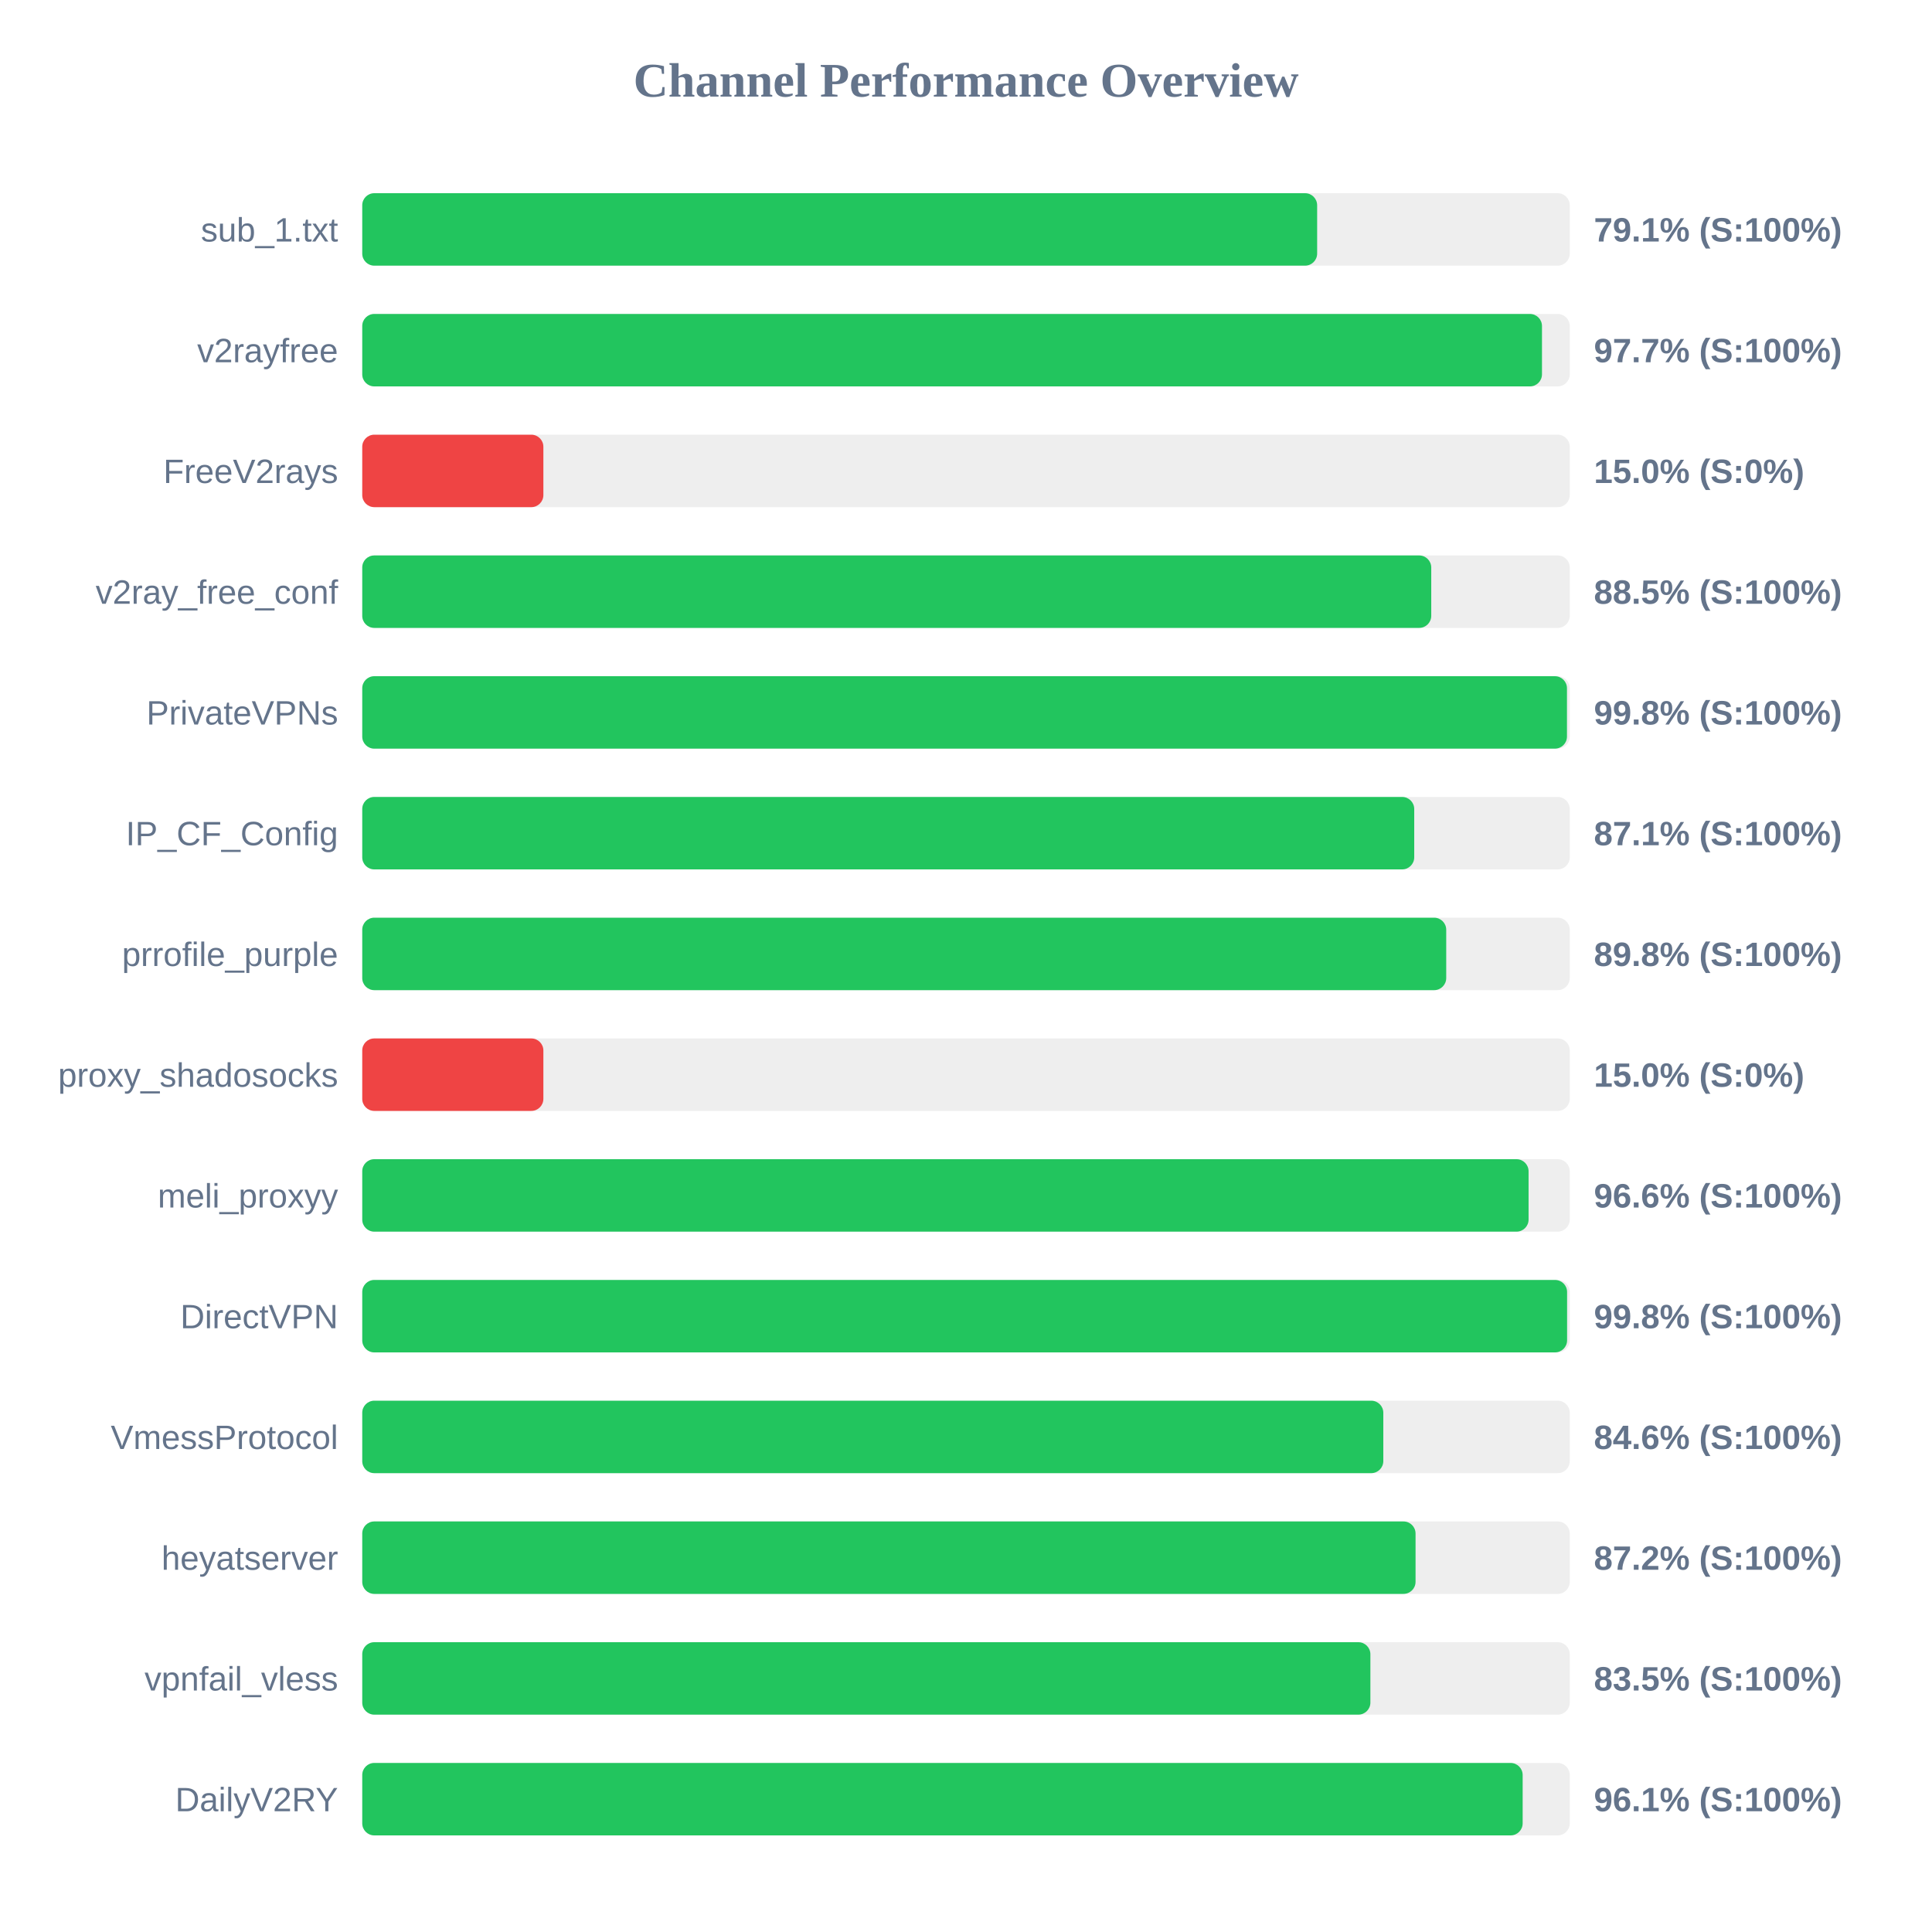
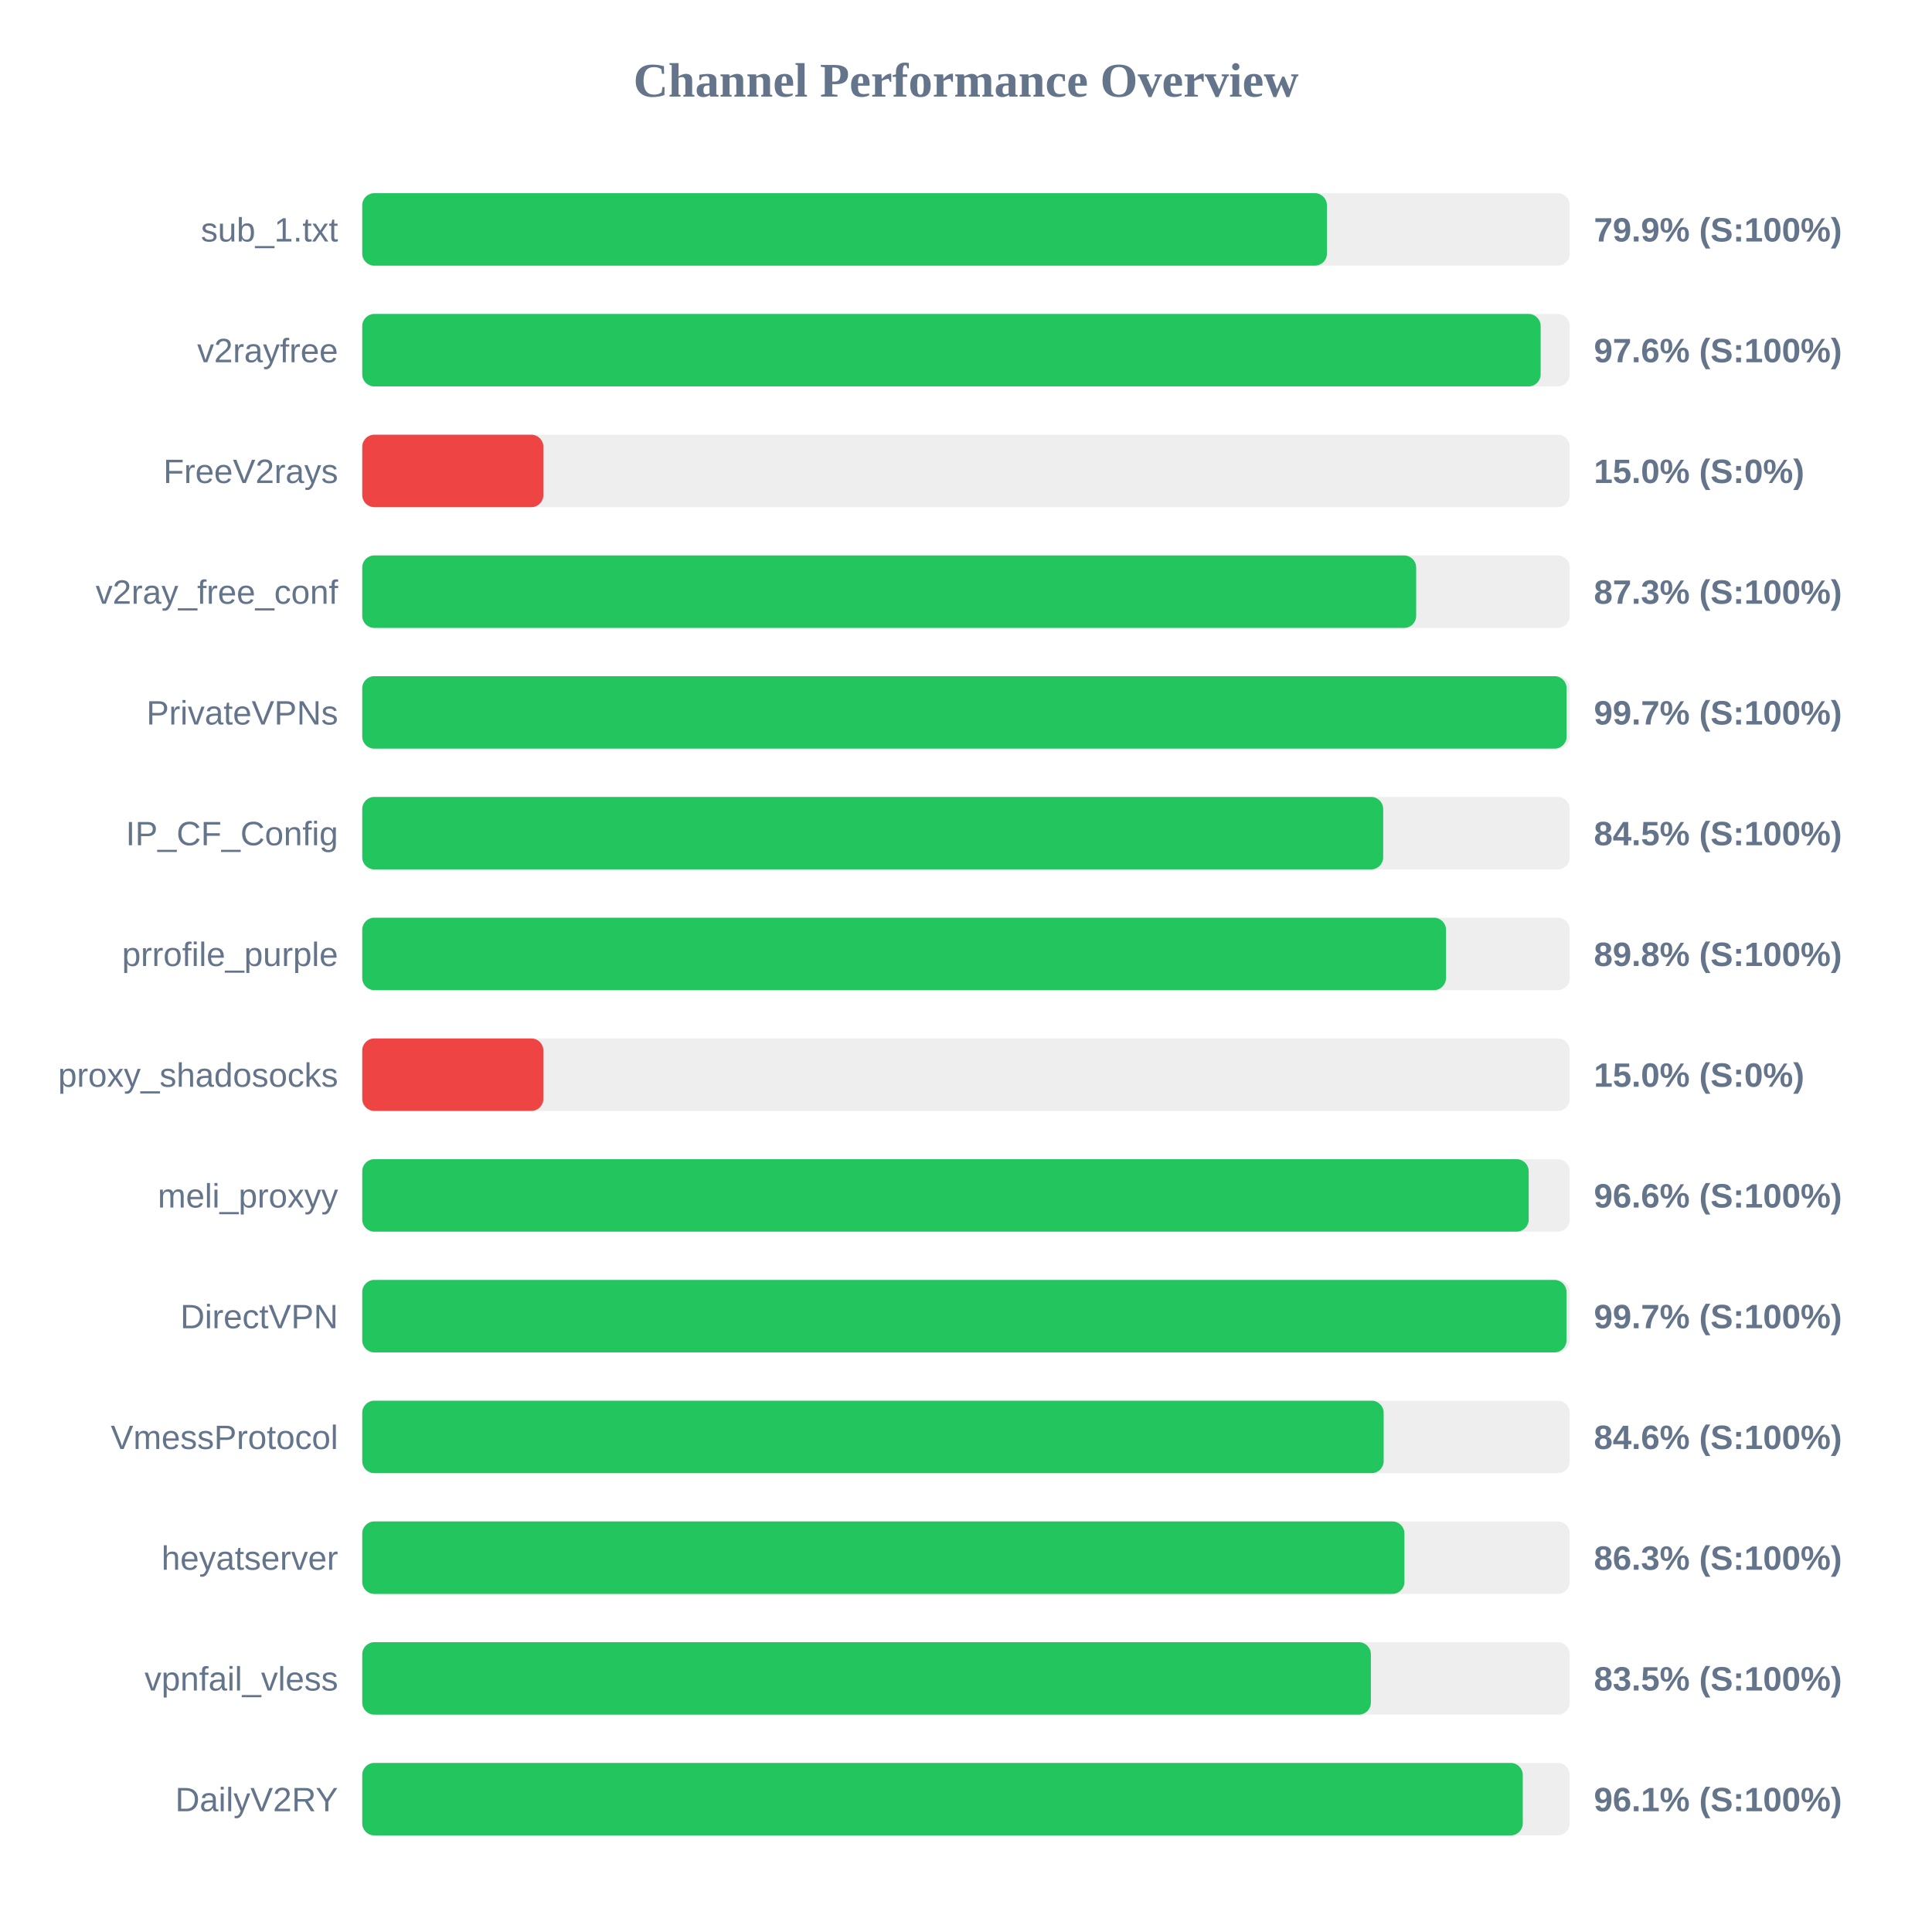
<svg xmlns="http://www.w3.org/2000/svg" width="800" height="800" version="1.1">
  <style>
        .row { font: 14px Arial; fill: #64748b; }
        .score { font: bold 14px Arial; fill: #64748b; }
    </style>
  <text x="400" y="40" text-anchor="middle" font-size="20px" font-weight="bold" fill="#64748b">Channel Performance Overview</text>
  <rect x="150" y="80" width="500" height="30" fill="#eee" rx="5" />
-   <rect x="150" y="80" width="395.4" height="30" fill="#22c55e" rx="5" />
+   <rect x="150" y="80" width="399.45" height="30" fill="#22c55e" rx="5" />
  <text x="140" y="100" text-anchor="end" class="row">sub_1.txt</text>
-   <text x="660" y="100" text-anchor="start" class="score">79.1% (S:100%)</text>
+   <text x="660" y="100" text-anchor="start" class="score">79.9% (S:100%)</text>
  <rect x="150" y="130" width="500" height="30" fill="#eee" rx="5" />
-   <rect x="150" y="130" width="488.5" height="30" fill="#22c55e" rx="5" />
+   <rect x="150" y="130" width="487.95" height="30" fill="#22c55e" rx="5" />
  <text x="140" y="150" text-anchor="end" class="row">v2rayfree</text>
-   <text x="660" y="150" text-anchor="start" class="score">97.7% (S:100%)</text>
+   <text x="660" y="150" text-anchor="start" class="score">97.6% (S:100%)</text>
  <rect x="150" y="180" width="500" height="30" fill="#eee" rx="5" />
  <rect x="150" y="180" width="75.0" height="30" fill="#ef4444" rx="5" />
  <text x="140" y="200" text-anchor="end" class="row">FreeV2rays</text>
  <text x="660" y="200" text-anchor="start" class="score">15.0% (S:0%)</text>
  <rect x="150" y="230" width="500" height="30" fill="#eee" rx="5" />
-   <rect x="150" y="230" width="442.65" height="30" fill="#22c55e" rx="5" />
+   <rect x="150" y="230" width="436.4" height="30" fill="#22c55e" rx="5" />
  <text x="140" y="250" text-anchor="end" class="row">v2ray_free_conf</text>
-   <text x="660" y="250" text-anchor="start" class="score">88.5% (S:100%)</text>
+   <text x="660" y="250" text-anchor="start" class="score">87.3% (S:100%)</text>
  <rect x="150" y="280" width="500" height="30" fill="#eee" rx="5" />
-   <rect x="150" y="280" width="498.85" height="30" fill="#22c55e" rx="5" />
+   <rect x="150" y="280" width="498.7" height="30" fill="#22c55e" rx="5" />
  <text x="140" y="300" text-anchor="end" class="row">PrivateVPNs</text>
-   <text x="660" y="300" text-anchor="start" class="score">99.8% (S:100%)</text>
+   <text x="660" y="300" text-anchor="start" class="score">99.7% (S:100%)</text>
  <rect x="150" y="330" width="500" height="30" fill="#eee" rx="5" />
-   <rect x="150" y="330" width="435.6" height="30" fill="#22c55e" rx="5" />
+   <rect x="150" y="330" width="422.75" height="30" fill="#22c55e" rx="5" />
  <text x="140" y="350" text-anchor="end" class="row">IP_CF_Config</text>
-   <text x="660" y="350" text-anchor="start" class="score">87.1% (S:100%)</text>
+   <text x="660" y="350" text-anchor="start" class="score">84.5% (S:100%)</text>
  <rect x="150" y="380" width="500" height="30" fill="#eee" rx="5" />
-   <rect x="150" y="380" width="448.85" height="30" fill="#22c55e" rx="5" />
+   <rect x="150" y="380" width="448.75" height="30" fill="#22c55e" rx="5" />
  <text x="140" y="400" text-anchor="end" class="row">prrofile_purple</text>
  <text x="660" y="400" text-anchor="start" class="score">89.8% (S:100%)</text>
  <rect x="150" y="430" width="500" height="30" fill="#eee" rx="5" />
  <rect x="150" y="430" width="75.0" height="30" fill="#ef4444" rx="5" />
  <text x="140" y="450" text-anchor="end" class="row">proxy_shadosocks</text>
  <text x="660" y="450" text-anchor="start" class="score">15.0% (S:0%)</text>
  <rect x="150" y="480" width="500" height="30" fill="#eee" rx="5" />
-   <rect x="150" y="480" width="482.95" height="30" fill="#22c55e" rx="5" />
+   <rect x="150" y="480" width="483.0" height="30" fill="#22c55e" rx="5" />
  <text x="140" y="500" text-anchor="end" class="row">meli_proxyy</text>
  <text x="660" y="500" text-anchor="start" class="score">96.6% (S:100%)</text>
  <rect x="150" y="530" width="500" height="30" fill="#eee" rx="5" />
-   <rect x="150" y="530" width="498.9" height="30" fill="#22c55e" rx="5" />
+   <rect x="150" y="530" width="498.65" height="30" fill="#22c55e" rx="5" />
  <text x="140" y="550" text-anchor="end" class="row">DirectVPN</text>
-   <text x="660" y="550" text-anchor="start" class="score">99.8% (S:100%)</text>
+   <text x="660" y="550" text-anchor="start" class="score">99.7% (S:100%)</text>
  <rect x="150" y="580" width="500" height="30" fill="#eee" rx="5" />
-   <rect x="150" y="580" width="422.8" height="30" fill="#22c55e" rx="5" />
+   <rect x="150" y="580" width="422.95" height="30" fill="#22c55e" rx="5" />
  <text x="140" y="600" text-anchor="end" class="row">VmessProtocol</text>
  <text x="660" y="600" text-anchor="start" class="score">84.6% (S:100%)</text>
  <rect x="150" y="630" width="500" height="30" fill="#eee" rx="5" />
-   <rect x="150" y="630" width="436.15" height="30" fill="#22c55e" rx="5" />
+   <rect x="150" y="630" width="431.55" height="30" fill="#22c55e" rx="5" />
  <text x="140" y="650" text-anchor="end" class="row">heyatserver</text>
-   <text x="660" y="650" text-anchor="start" class="score">87.2% (S:100%)</text>
+   <text x="660" y="650" text-anchor="start" class="score">86.3% (S:100%)</text>
  <rect x="150" y="680" width="500" height="30" fill="#eee" rx="5" />
-   <rect x="150" y="680" width="417.45" height="30" fill="#22c55e" rx="5" />
+   <rect x="150" y="680" width="417.65" height="30" fill="#22c55e" rx="5" />
  <text x="140" y="700" text-anchor="end" class="row">vpnfail_vless</text>
  <text x="660" y="700" text-anchor="start" class="score">83.5% (S:100%)</text>
  <rect x="150" y="730" width="500" height="30" fill="#eee" rx="5" />
-   <rect x="150" y="730" width="480.5" height="30" fill="#22c55e" rx="5" />
+   <rect x="150" y="730" width="480.55" height="30" fill="#22c55e" rx="5" />
  <text x="140" y="750" text-anchor="end" class="row">DailyV2RY</text>
  <text x="660" y="750" text-anchor="start" class="score">96.1% (S:100%)</text>
</svg>
